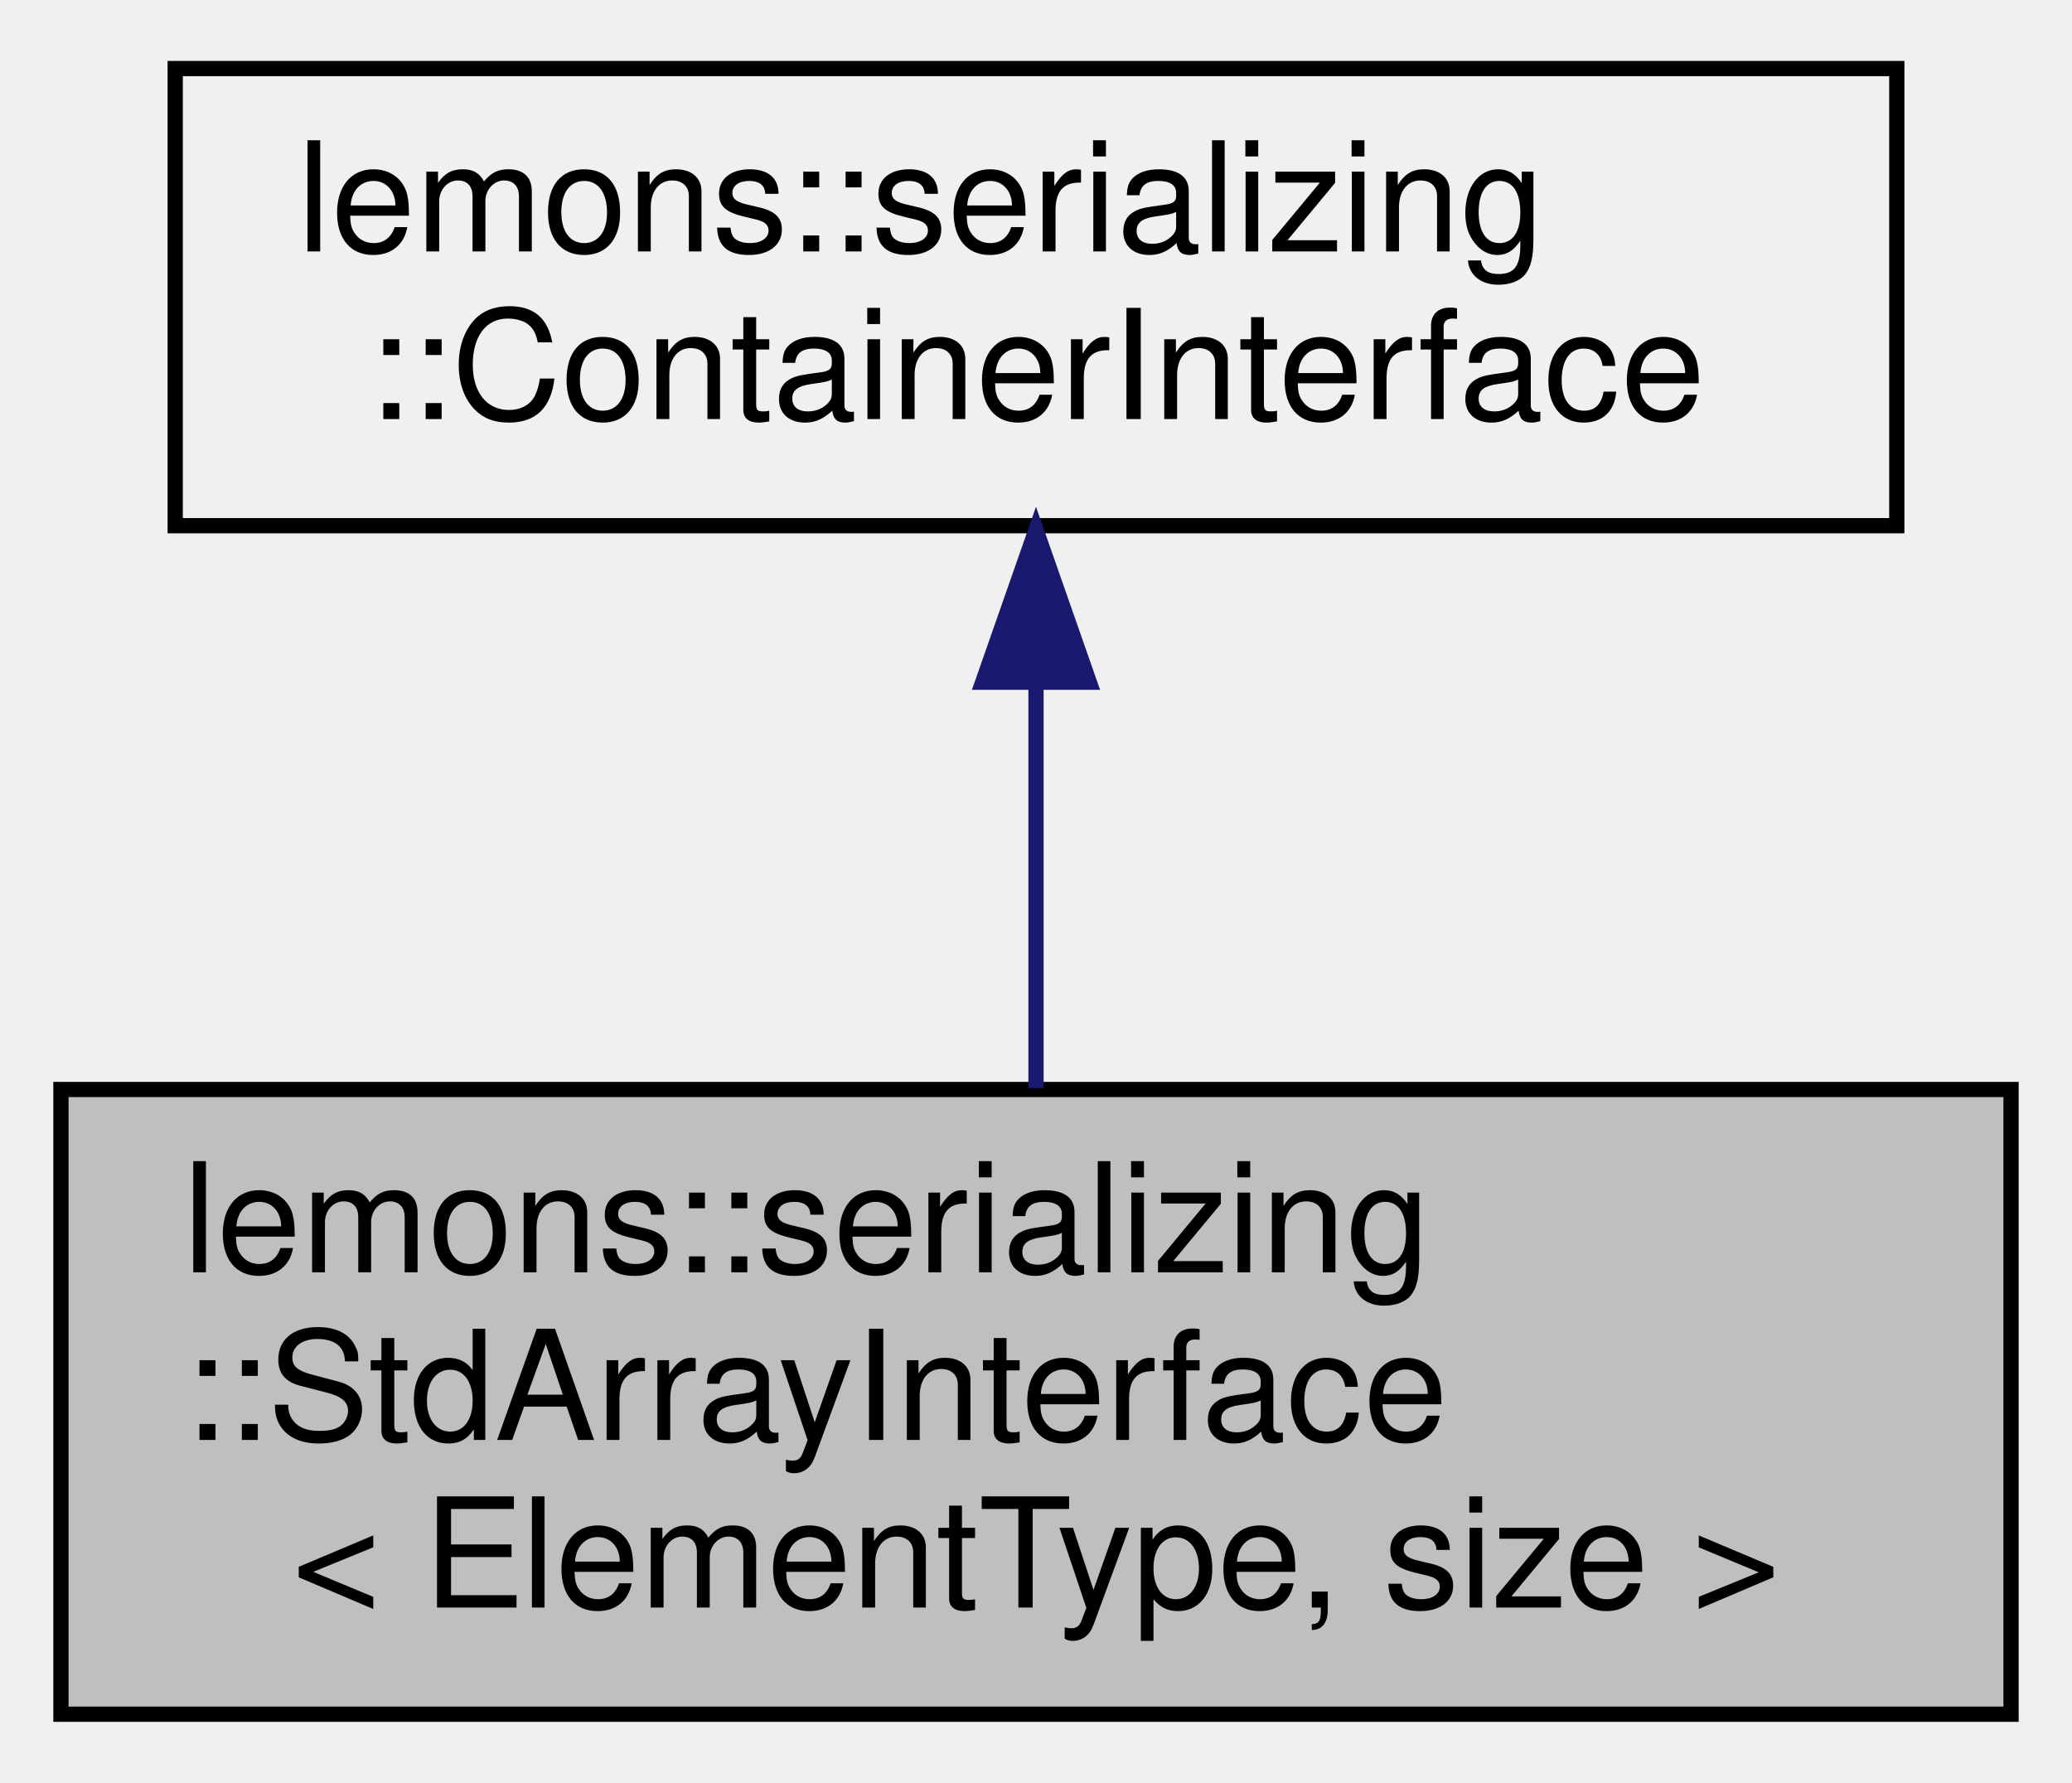
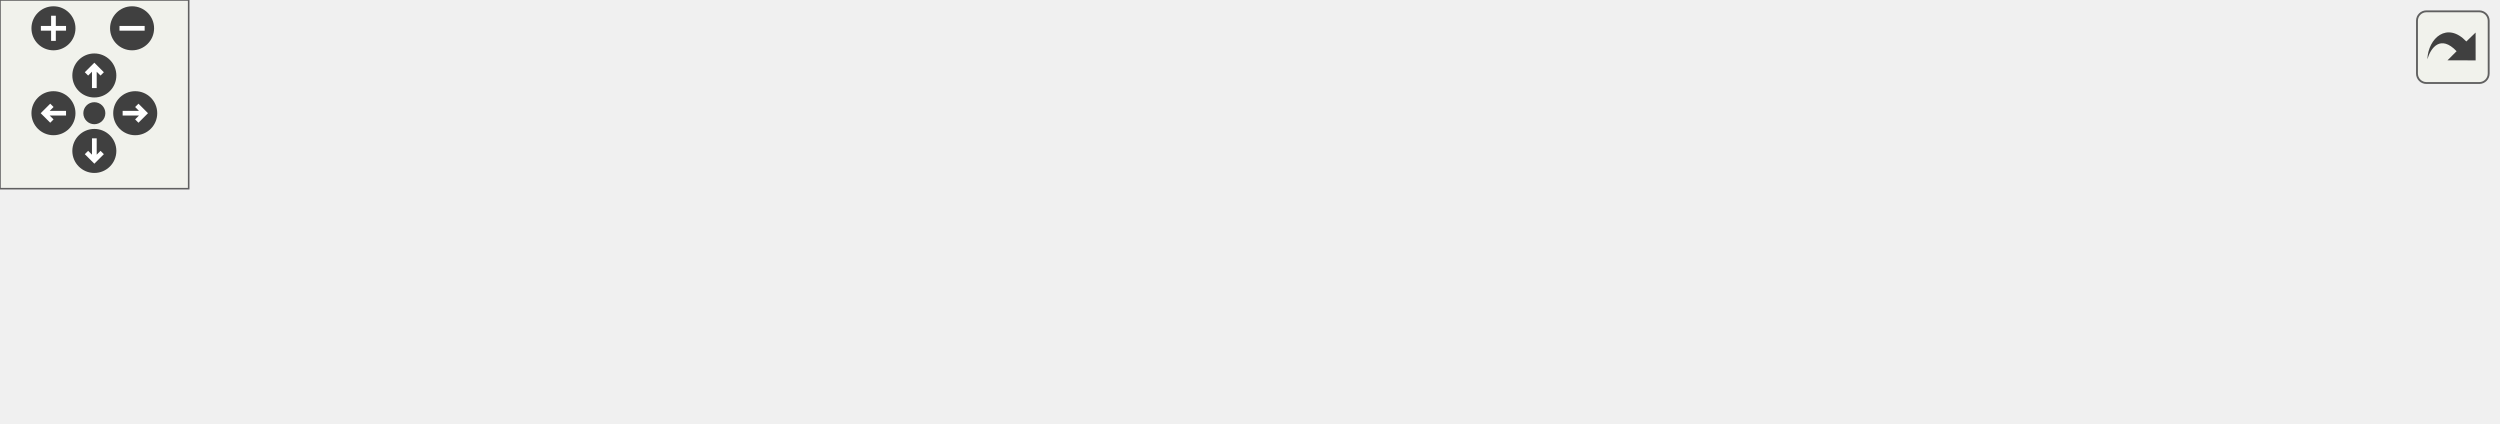
- <svg xmlns="http://www.w3.org/2000/svg" xmlns:xlink="http://www.w3.org/1999/xlink" width="136pt" height="117pt" viewBox="0.00 0.00 136.00 117.00">
-   <g id="graph0" class="graph" transform="scale(1 1) rotate(0) translate(4 113)">
-     <g id="node1" class="node">
-       <g id="a_node1">
-         <a xlink:title=" ">
-           <polygon fill="#bfbfbf" stroke="black" points="0,-0.5 0,-41.5 128,-41.5 128,-0.5 0,-0.5" />
-           <text text-anchor="start" x="8" y="-29.5" font-family="Helvetica,sans-Serif" font-size="10.00">lemons::serializing</text>
-           <text text-anchor="start" x="8" y="-18.5" font-family="Helvetica,sans-Serif" font-size="10.00">::StdArrayInterface</text>
-           <text text-anchor="middle" x="64" y="-7.5" font-family="Helvetica,sans-Serif" font-size="10.00">&lt; ElementType, size &gt;</text>
-         </a>
+ <svg xmlns="http://www.w3.org/2000/svg" xmlns:xlink="http://www.w3.org/1999/xlink" id="main" version="1.1" xml:space="preserve">
+   <style type="text/css">
+ .edge:hover path { stroke: red; }
+ .edge:hover polygon { stroke: red; fill: red; }
+ </style>
+   <defs>
+     <circle id="rim" cx="0" cy="0" r="7" />
+     <circle id="rim2" cx="0" cy="0" r="3.5" />
+     <g id="zoomPlus">
+       <use xlink:href="#rim" fill="#404040">
+         <set attributeName="fill" to="#808080" begin="zoomplus.mouseover" end="zoomplus.mouseout" />
+       </use>
+       <path d="M-4,0h8M0,-4v8" fill="none" stroke="white" stroke-width="1.5" pointer-events="none" />
+     </g>
+     <g id="zoomMin">
+       <use xlink:href="#rim" fill="#404040">
+         <set attributeName="fill" to="#808080" begin="zoomminus.mouseover" end="zoomminus.mouseout" />
+       </use>
+       <path d="M-4,0h8" fill="none" stroke="white" stroke-width="1.5" pointer-events="none" />
+     </g>
+     <g id="dirArrow">
+       <path fill="none" stroke="white" stroke-width="1.5" d="M0,-3.0v7 M-2.5,-0.5L0,-3.0L2.5,-0.5" />
+     </g>
+     <g id="resetDef">
+       <use xlink:href="#rim2" fill="#404040">
+         <set attributeName="fill" to="#808080" begin="reset.mouseover" end="reset.mouseout" />
+       </use>
+     </g>
+   </defs>
+   <svg id="graph" class="graph">
+     <g id="viewport">
+       <g id="node1" class="node">
+         <g id="a_node1">
+           <a xlink:title=" ">
+             <polygon fill="#bfbfbf" stroke="black" points="666,-27.5 666,-68.5 794,-68.5 794,-27.5 666,-27.5" />
+             <text text-anchor="start" x="674" y="-56.5" font-family="Helvetica,sans-Serif" font-size="10.00">lemons::serializing</text>
+             <text text-anchor="start" x="674" y="-45.5" font-family="Helvetica,sans-Serif" font-size="10.00">::StdArrayInterface</text>
+             <text text-anchor="middle" x="730" y="-34.5" font-family="Helvetica,sans-Serif" font-size="10.00">&lt; ElementType, size &gt;</text>
+           </a>
+         </g>
+       </g>
+       <g id="node2" class="node">
+         <g id="a_node2">
+           <a xlink:href="structlemons_1_1serializing_1_1LambdaContainerInterface.html" target="_top" xlink:title=" ">
+             <polygon fill="none" stroke="black" points="477,-22 477,-74 629,-74 629,-22 477,-22" />
+             <text text-anchor="start" x="485" y="-62" font-family="Helvetica,sans-Serif" font-size="10.00">lemons::serializing</text>
+             <text text-anchor="start" x="485" y="-51" font-family="Helvetica,sans-Serif" font-size="10.00">::LambdaContainerInterface</text>
+             <text text-anchor="start" x="485" y="-40" font-family="Helvetica,sans-Serif" font-size="10.00">&lt; std::array&lt; ElementType,</text>
+             <text text-anchor="middle" x="553" y="-29" font-family="Helvetica,sans-Serif" font-size="10.00"> size &gt; &gt;</text>
+           </a>
+         </g>
+       </g>
+       <g id="edge1" class="edge">
+         <path fill="none" stroke="midnightblue" d="M639.32,-48C648.28,-48 657.27,-48 665.91,-48" />
+         <polygon fill="midnightblue" stroke="midnightblue" points="639.23,-44.5 629.23,-48 639.23,-51.5 639.23,-44.5" />
+       </g>
+       <g id="node3" class="node">
+         <g id="a_node3">
+           <a xlink:href="structlemons_1_1serializing_1_1ContainerInterface.html" target="_top" xlink:title="Interface that defines how a TreeReflector can resize a given container during deserialization.">
+             <polygon fill="none" stroke="black" points="0,-30 0,-60 113,-60 113,-30 0,-30" />
+             <text text-anchor="start" x="8" y="-48" font-family="Helvetica,sans-Serif" font-size="10.00">lemons::serializing</text>
+             <text text-anchor="middle" x="56.5" y="-37" font-family="Helvetica,sans-Serif" font-size="10.00">::ContainerInterface</text>
+           </a>
+         </g>
+       </g>
+       <g id="edge2" class="edge">
+         <path fill="none" stroke="midnightblue" d="M123.41,-49.64C202.97,-54.59 340.82,-61.07 459,-56 464.83,-55.75 470.86,-55.41 476.91,-55.02" />
+         <polygon fill="midnightblue" stroke="midnightblue" points="123.25,-46.13 113.05,-48.99 122.81,-53.11 123.25,-46.13" />
+       </g>
+       <g id="node4" class="node">
+         <g id="a_node4">
+           <a xlink:href="structlemons_1_1serializing_1_1LambdaContainerInterface.html" target="_top" xlink:title="Provides a slightly slicker interface to ContainerInterface, allowing you to supply a lambda function...">
+             <polygon fill="none" stroke="black" points="150,-0.5 150,-41.5 302,-41.5 302,-0.5 150,-0.5" />
+             <text text-anchor="start" x="158" y="-29.5" font-family="Helvetica,sans-Serif" font-size="10.00">lemons::serializing</text>
+             <text text-anchor="start" x="158" y="-18.5" font-family="Helvetica,sans-Serif" font-size="10.00">::LambdaContainerInterface</text>
+             <text text-anchor="middle" x="226" y="-7.5" font-family="Helvetica,sans-Serif" font-size="10.00">&lt; ContainerType &gt;</text>
+           </a>
+         </g>
+       </g>
+       <g id="edge4" class="edge">
+         <path fill="none" stroke="midnightblue" d="M123.32,-35.57C132.01,-34.32 140.96,-33.04 149.79,-31.78" />
+         <polygon fill="midnightblue" stroke="midnightblue" points="122.68,-32.13 113.28,-37.01 123.67,-39.05 122.68,-32.13" />
+       </g>
+       <g id="edge3" class="edge">
+         <path fill="none" stroke="orange" stroke-dasharray="5,2" d="M312.17,-23.87C356.11,-25.83 410.51,-29 459,-34 464.85,-34.6 470.89,-35.31 476.95,-36.09" />
+         <polygon fill="orange" stroke="orange" points="312.25,-20.37 302.11,-23.43 311.95,-27.36 312.25,-20.37" />
+         <text text-anchor="start" x="320" y="-48" font-family="Helvetica,sans-Serif" font-size="10.00"> &lt; std::array&lt; ElementType,</text>
+         <text text-anchor="middle" x="389.5" y="-37" font-family="Helvetica,sans-Serif" font-size="10.00"> size &gt; &gt;</text>
      </g>
    </g>
-     <g id="node2" class="node">
-       <g id="a_node2">
-         <a xlink:href="structlemons_1_1serializing_1_1ContainerInterface.html" target="_top" xlink:title="Interface that defines how a TreeReflector can resize a given container during deserialization.">
-           <polygon fill="none" stroke="black" points="7.5,-78.5 7.5,-108.5 120.5,-108.5 120.5,-78.5 7.5,-78.5" />
-           <text text-anchor="start" x="15.5" y="-96.5" font-family="Helvetica,sans-Serif" font-size="10.00">lemons::serializing</text>
-           <text text-anchor="middle" x="64" y="-85.5" font-family="Helvetica,sans-Serif" font-size="10.00">::ContainerInterface</text>
-         </a>
-       </g>
+   </svg>
+   <g id="navigator" transform="translate(0 0)" fill="#404254">
+     <rect fill="#f2f5e9" fill-opacity="0.5" stroke="#606060" stroke-width=".5" x="0" y="0" width="60" height="60" />
+     <use id="zoomplus" xlink:href="#zoomPlus" x="17" y="9" />
+     <use id="zoomminus" xlink:href="#zoomMin" x="42" y="9" />
+     <use id="reset" xlink:href="#resetDef" x="30" y="36" />
+     <g id="arrowUp" xlink:href="#dirArrow" transform="translate(30 24)">
+       <use xlink:href="#rim" fill="#404040">
+         <set attributeName="fill" to="#808080" begin="arrowUp.mouseover" end="arrowUp.mouseout" />
+       </use>
+       <path fill="none" stroke="white" stroke-width="1.5" d="M0,-3.0v7 M-2.5,-0.5L0,-3.0L2.5,-0.5" />
    </g>
-     <g id="edge1" class="edge">
-       <path fill="none" stroke="midnightblue" d="M64,-67.98C64,-59.35 64,-49.76 64,-41.59" />
-       <polygon fill="midnightblue" stroke="midnightblue" points="60.5,-68.23 64,-78.23 67.5,-68.23 60.5,-68.23" />
+     <g id="arrowRight" xlink:href="#dirArrow" transform="rotate(90) translate(36 -43)">
+       <use xlink:href="#rim" fill="#404040">
+         <set attributeName="fill" to="#808080" begin="arrowRight.mouseover" end="arrowRight.mouseout" />
+       </use>
+       <path fill="none" stroke="white" stroke-width="1.5" d="M0,-3.0v7 M-2.5,-0.5L0,-3.0L2.5,-0.5" />
+     </g>
+     <g id="arrowDown" xlink:href="#dirArrow" transform="rotate(180) translate(-30 -48)">
+       <use xlink:href="#rim" fill="#404040">
+         <set attributeName="fill" to="#808080" begin="arrowDown.mouseover" end="arrowDown.mouseout" />
+       </use>
+       <path fill="none" stroke="white" stroke-width="1.5" d="M0,-3.0v7 M-2.5,-0.5L0,-3.0L2.5,-0.5" />
+     </g>
+     <g id="arrowLeft" xlink:href="#dirArrow" transform="rotate(270) translate(-36 17)">
+       <use xlink:href="#rim" fill="#404040">
+         <set attributeName="fill" to="#808080" begin="arrowLeft.mouseover" end="arrowLeft.mouseout" />
+       </use>
+       <path fill="none" stroke="white" stroke-width="1.5" d="M0,-3.0v7 M-2.5,-0.5L0,-3.0L2.5,-0.5" />
    </g>
  </g>
+   <svg viewBox="0 0 15 15" width="100%" height="30px" preserveAspectRatio="xMaxYMin meet">
+     <g id="arrow_out" transform="scale(0.3 0.3)">
+       <a xlink:href="structlemons_1_1serializing_1_1StdArrayInterface__inherit__graph_org.svg" target="_base">
+         <rect id="button" ry="5" rx="5" y="6" x="6" height="38" width="38" fill="#f2f5e9" fill-opacity="0.5" stroke="#606060" stroke-width="1.0" />
+         <path id="arrow" d="M 11.5,31.437 C 11.94,20.098 22.043,11.323 32.159,21.979 L 37.069,17.246 C 37.069,17.246 37.088,32 37.088,32 L 22.16,31.978 C 22.16,31.978 26.998,27.14 26.998,27.14 C 18.529,18.264 13.292,25.23 11.5,31.437 z" style="fill:#404040;" />
+       </a>
+     </g>
+   </svg>
</svg>
